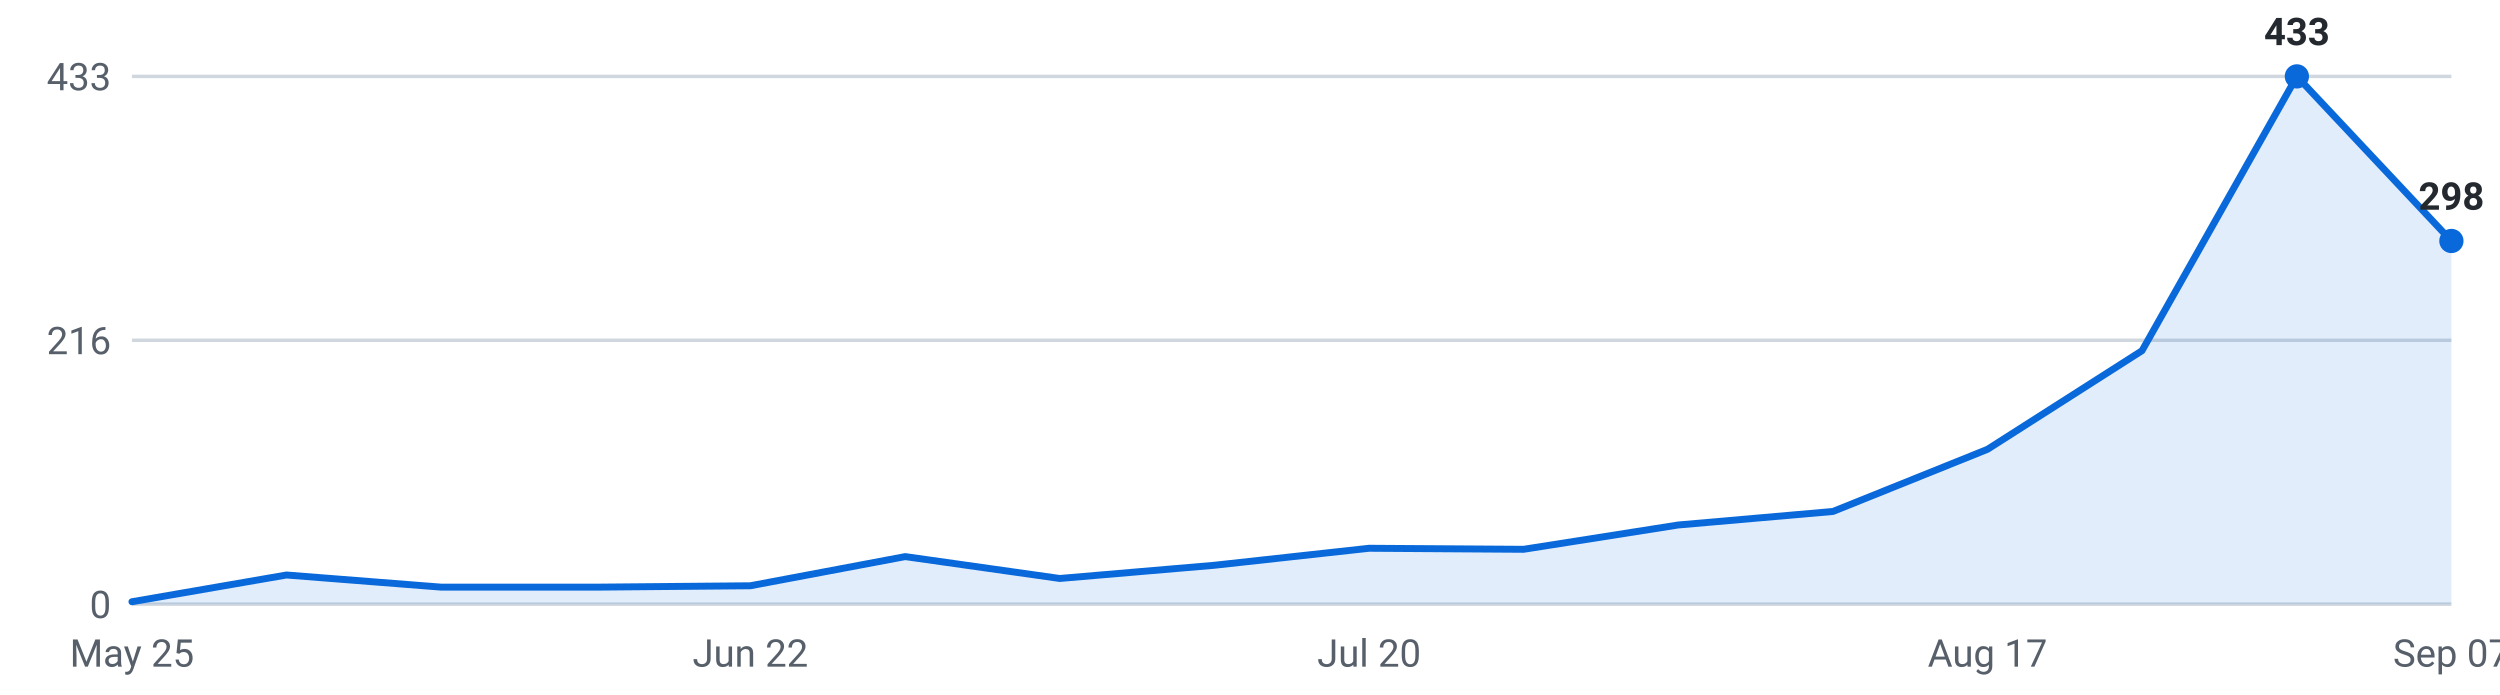
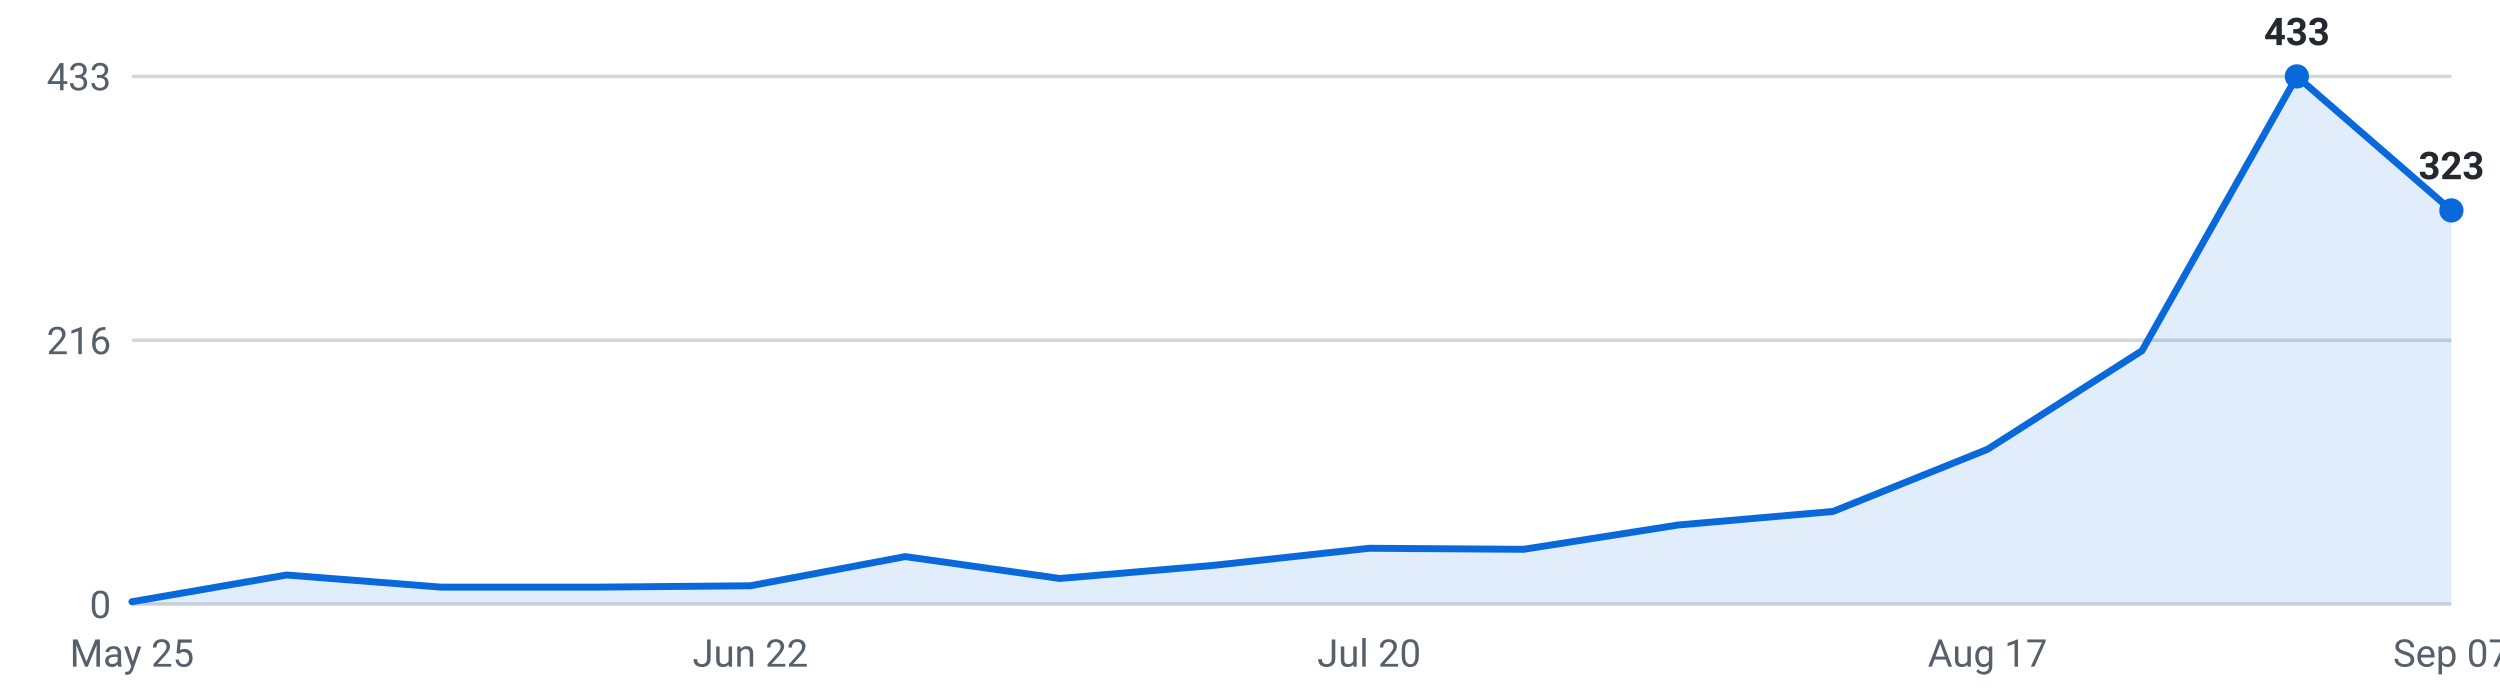
<svg xmlns="http://www.w3.org/2000/svg" viewBox="0 0 720 200" width="720" height="200" role="img" aria-label="Internships posted per week, last 16 weeks">
  <g font-family="-apple-system,Segoe UI,Roboto,sans-serif" font-size="11">
    <line x1="38" y1="174.0" x2="706" y2="174.0" stroke="#d0d7de" stroke-width="1" />
    <text x="32" y="178.0" text-anchor="end" fill="#57606a">0</text>
    <line x1="38" y1="98.0" x2="706" y2="98.0" stroke="#d0d7de" stroke-width="1" />
    <text x="32" y="102.0" text-anchor="end" fill="#57606a">216</text>
    <line x1="38" y1="22.0" x2="706" y2="22.0" stroke="#d0d7de" stroke-width="1" />
    <text x="32" y="26.0" text-anchor="end" fill="#57606a">433</text>
-     <path d="M38.0,174 L38.0,173.3 L82.5,165.6 L127.1,169.1 L171.6,169.1 L216.1,168.7 L260.7,160.3 L305.2,166.6 L349.7,162.8 L394.3,157.9 L438.8,158.2 L483.3,151.2 L527.9,147.3 L572.4,129.4 L616.9,101.0 L661.5,22.0 L706.0,69.4 L706.0,174 Z" fill="#0969da" fill-opacity="0.12" />
-     <polyline points="38.0,173.3 82.5,165.6 127.1,169.1 171.6,169.1 216.1,168.7 260.7,160.3 305.2,166.6 349.7,162.8 394.3,157.9 438.8,158.2 483.3,151.2 527.9,147.3 572.4,129.4 616.9,101.0 661.5,22.0 706.0,69.4" fill="none" stroke="#0969da" stroke-width="2" stroke-linejoin="round" stroke-linecap="round" />
+     <path d="M38.0,174 L38.0,173.3 L82.5,165.6 L127.1,169.1 L171.6,169.1 L216.1,168.7 L260.7,160.3 L305.2,166.6 L349.7,162.8 L394.3,157.9 L438.8,158.2 L483.3,151.2 L527.9,147.3 L572.4,129.4 L616.9,101.0 L661.5,22.0 L706.0,60.6 L706.0,174 Z" fill="#0969da" fill-opacity="0.12" />
+     <polyline points="38.0,173.3 82.5,165.6 127.1,169.1 171.6,169.1 216.1,168.7 260.7,160.3 305.2,166.6 349.7,162.8 394.3,157.9 438.8,158.2 483.3,151.2 527.9,147.3 572.4,129.4 616.9,101.0 661.5,22.0 706.0,60.6" fill="none" stroke="#0969da" stroke-width="2" stroke-linejoin="round" stroke-linecap="round" />
    <circle cx="661.5" cy="22.0" r="3.5" fill="#0969da" />
    <text x="661.5" y="13.0" text-anchor="middle" fill="#24292f" font-weight="600">433</text>
-     <circle cx="706.0" cy="69.4" r="3.5" fill="#0969da" />
-     <text x="706.0" y="60.4" text-anchor="middle" fill="#24292f" font-weight="600">298</text>
+     <circle cx="706.0" cy="60.6" r="3.5" fill="#0969da" />
+     <text x="706.0" y="51.6" text-anchor="middle" fill="#24292f" font-weight="600">323</text>
    <text x="38.0" y="192" text-anchor="middle" fill="#57606a">May 25</text>
    <text x="216.1" y="192" text-anchor="middle" fill="#57606a">Jun 22</text>
    <text x="394.3" y="192" text-anchor="middle" fill="#57606a">Jul 20</text>
    <text x="572.4" y="192" text-anchor="middle" fill="#57606a">Aug 17</text>
    <text x="706.0" y="192" text-anchor="middle" fill="#57606a">Sep 07</text>
  </g>
</svg>
